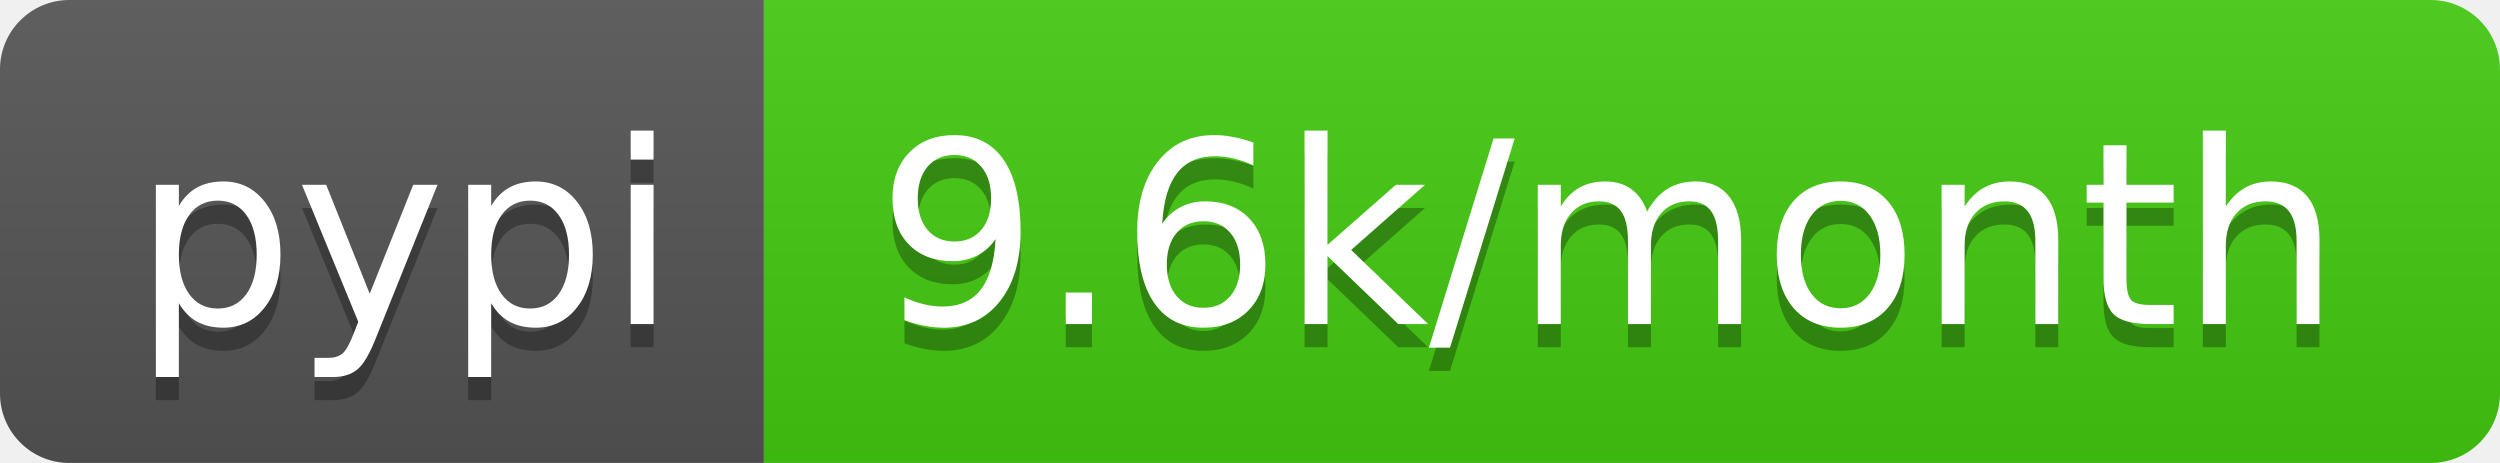
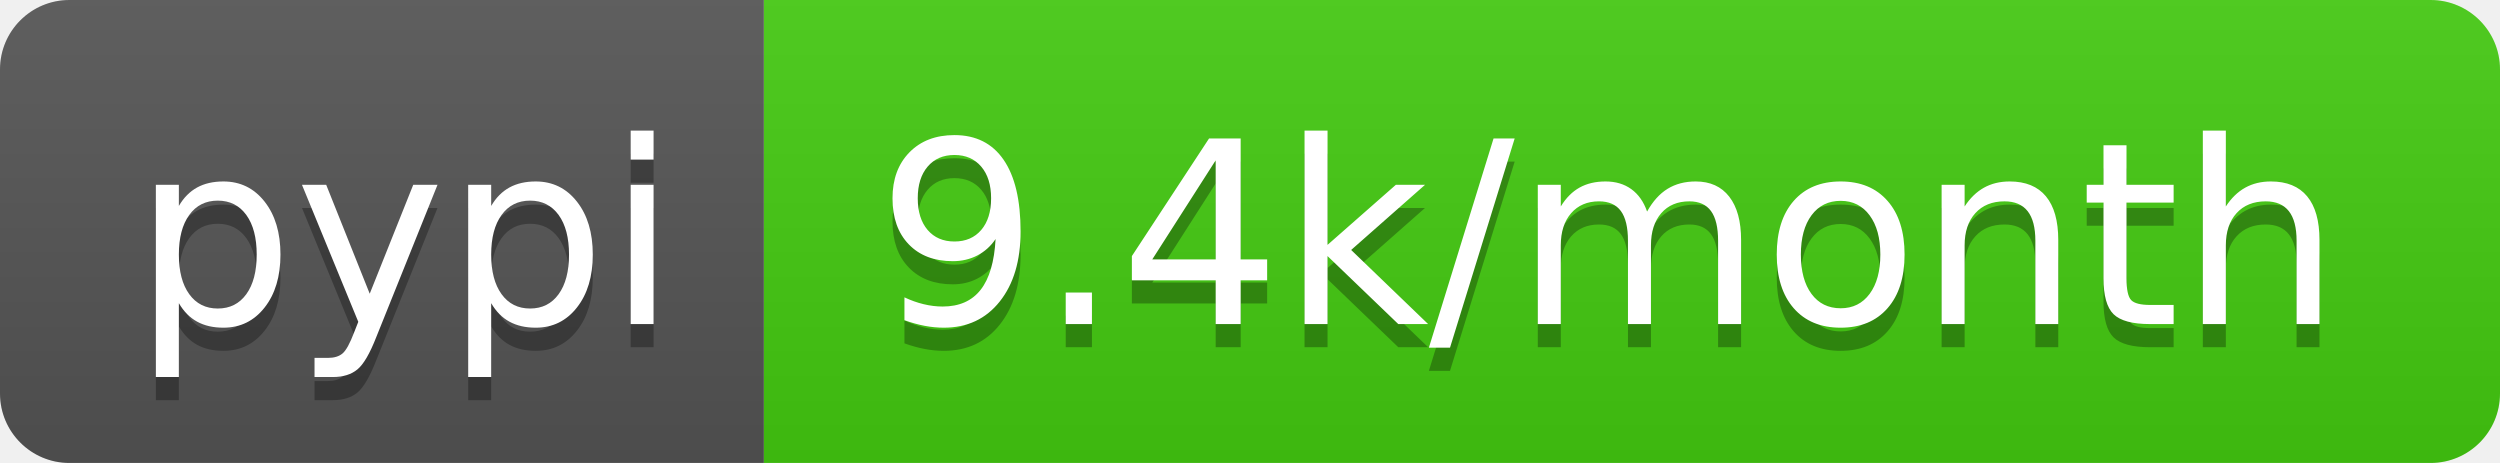
- <svg xmlns="http://www.w3.org/2000/svg" width="108" height="20" role="img" aria-label="pypi: 9.6k/month">
+ <svg xmlns="http://www.w3.org/2000/svg" width="108" height="20" role="img" aria-label="pypi: 9.4k/month">
  <linearGradient id="s" x2="0" y2="100%">
    <stop offset="0" stop-color="#bbb" stop-opacity=".1" />
    <stop offset="1" stop-opacity=".1" />
  </linearGradient>
  <clipPath id="r">
    <rect width="108" height="20" rx="3" fill="#fff" />
  </clipPath>
  <g clip-path="url(#r)">
    <rect width="33" height="20" fill="#555" />
    <rect x="33" width="75" height="20" fill="#4c1" />
    <rect width="108" height="20" fill="url(#s)" />
  </g>
  <g fill="#fff" text-anchor="middle" font-family="Verdana,Geneva,DejaVu Sans,sans-serif" text-rendering="geometricPrecision" font-size="110">
    <text aria-hidden="true" x="175" y="150" fill="#010101" fill-opacity=".3" transform="scale(.1)" textLength="230">pypi</text>
    <text x="175" y="140" transform="scale(.1)" fill="#fff" textLength="230">pypi</text>
-     <text aria-hidden="true" x="695" y="150" fill="#010101" fill-opacity=".3" transform="scale(.1)" textLength="650">9.6k/month</text>
-     <text x="695" y="140" transform="scale(.1)" fill="#fff" textLength="650">9.6k/month</text>
+     <text aria-hidden="true" x="695" y="150" fill="#010101" fill-opacity=".3" transform="scale(.1)" textLength="650">9.4k/month</text>
+     <text x="695" y="140" transform="scale(.1)" fill="#fff" textLength="650">9.4k/month</text>
  </g>
</svg>
